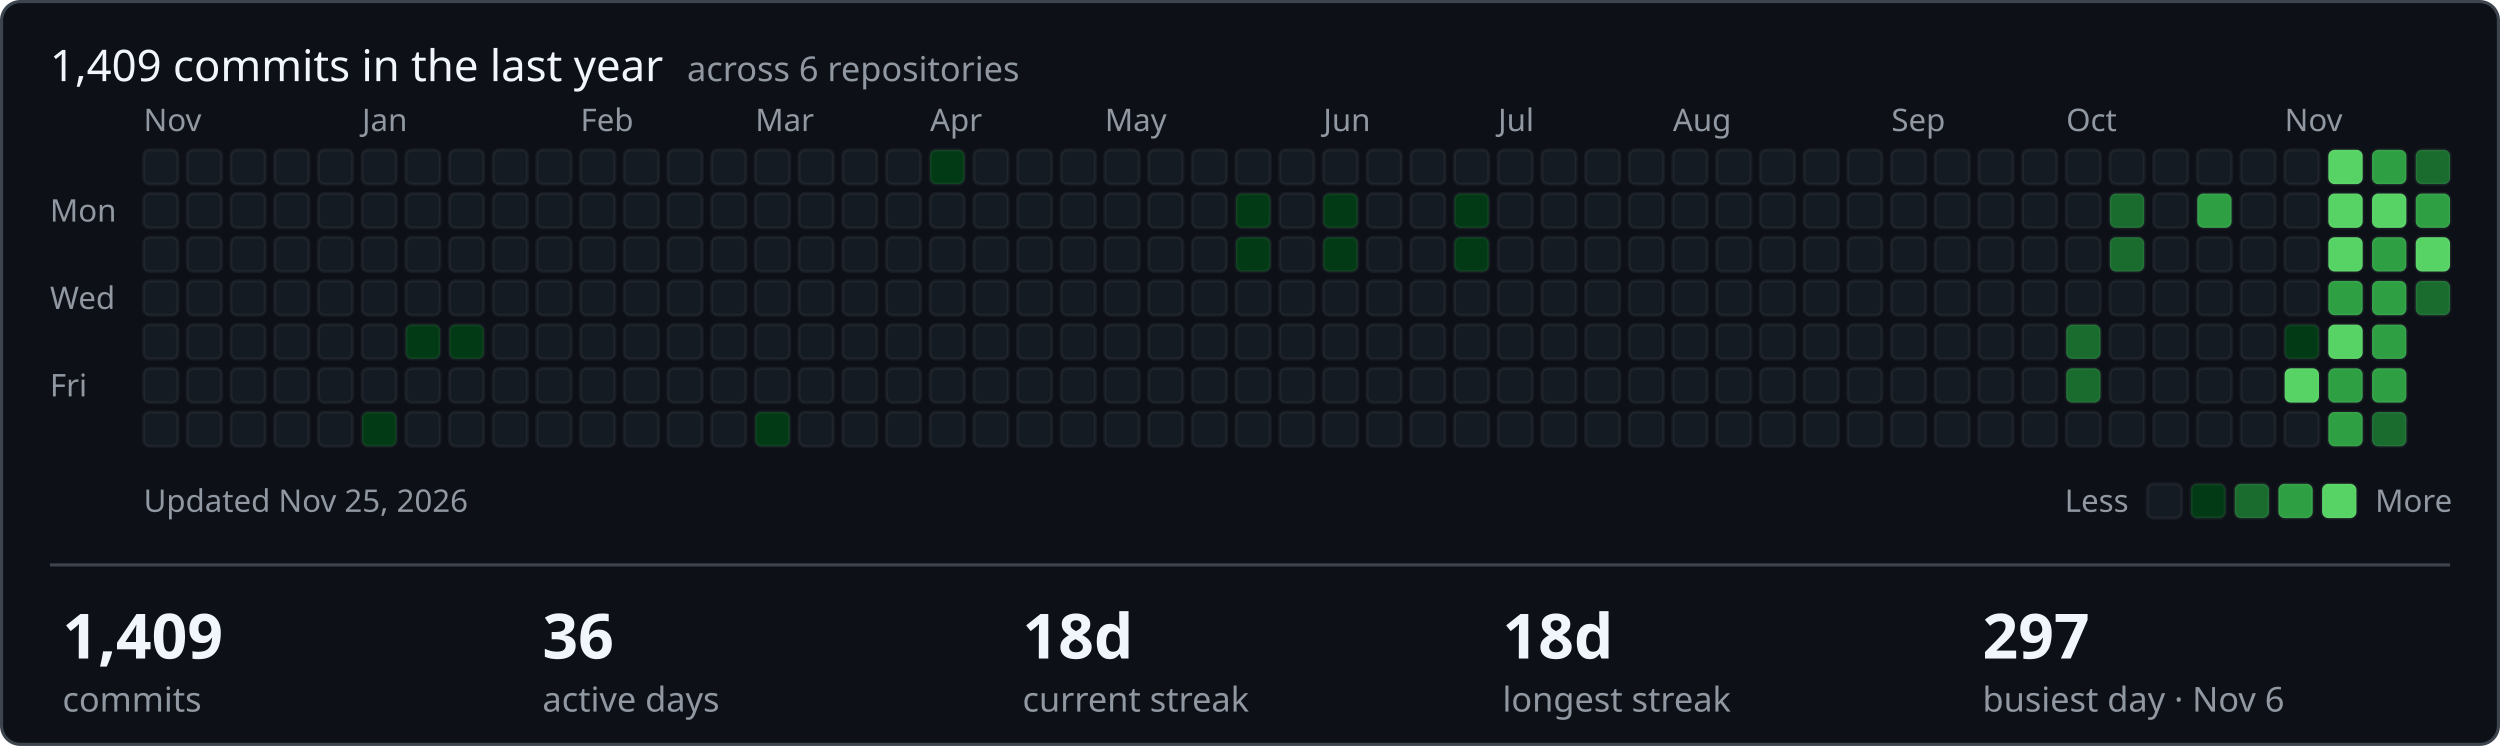
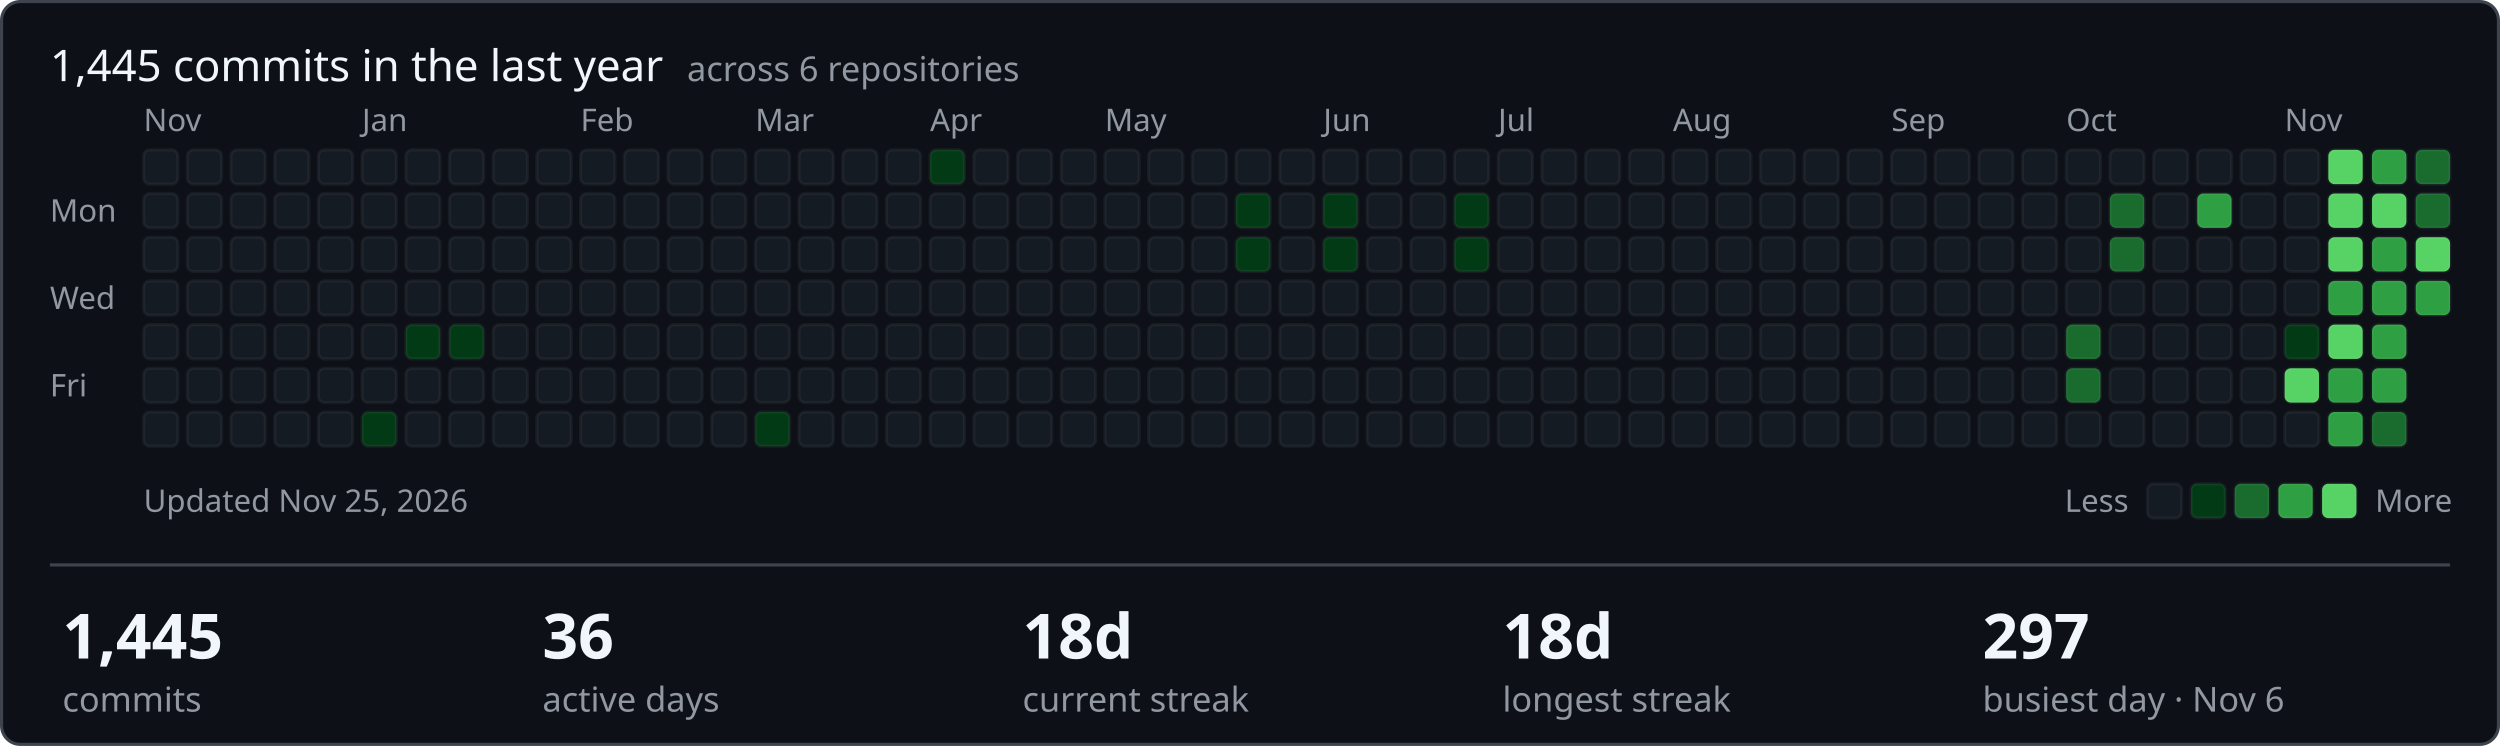
- <svg xmlns="http://www.w3.org/2000/svg" width="801" height="239" viewBox="0 0 801 239" role="img" aria-label="1409 commits in the last year across ShamyLab">
+ <svg xmlns="http://www.w3.org/2000/svg" width="801" height="239" viewBox="0 0 801 239" role="img" aria-label="1445 commits in the last year across ShamyLab">
  <style>text{font-family:-apple-system,BlinkMacSystemFont,'Segoe UI','Noto Sans',Helvetica,Arial,sans-serif;fill:#f0f6fc}.m{fill:#9198a1;font-size:10px}.h{font-size:14px;font-weight:400}.v{font-size:20px;font-weight:600}.l{fill:#9198a1;font-size:11px}</style>
  <rect x="0.5" y="0.5" width="800" height="238" rx="6" fill="#0d1117" stroke="#3d444d" />
-   <text class="h" x="16" y="26">1,409 commits in the last year <tspan class="l" dx="4">across 6 repositories</tspan>
+   <text class="h" x="16" y="26">1,445 commits in the last year <tspan class="l" dx="4">across 6 repositories</tspan>
  </text>
  <text class="m" x="16" y="71">Mon</text>
  <text class="m" x="16" y="99">Wed</text>
  <text class="m" x="16" y="127">Fri</text>
  <text class="m" x="46" y="42">Nov</text>
  <rect x="46" y="48" width="11" height="11" rx="2" fill="#151b23" stroke="rgba(255,255,255,0.05)" />
  <rect x="46" y="62" width="11" height="11" rx="2" fill="#151b23" stroke="rgba(255,255,255,0.05)" />
  <rect x="46" y="76" width="11" height="11" rx="2" fill="#151b23" stroke="rgba(255,255,255,0.05)" />
  <rect x="46" y="90" width="11" height="11" rx="2" fill="#151b23" stroke="rgba(255,255,255,0.05)" />
  <rect x="46" y="104" width="11" height="11" rx="2" fill="#151b23" stroke="rgba(255,255,255,0.05)" />
  <rect x="46" y="118" width="11" height="11" rx="2" fill="#151b23" stroke="rgba(255,255,255,0.05)" />
  <rect x="46" y="132" width="11" height="11" rx="2" fill="#151b23" stroke="rgba(255,255,255,0.05)" />
  <rect x="60" y="48" width="11" height="11" rx="2" fill="#151b23" stroke="rgba(255,255,255,0.05)" />
  <rect x="60" y="62" width="11" height="11" rx="2" fill="#151b23" stroke="rgba(255,255,255,0.05)" />
  <rect x="60" y="76" width="11" height="11" rx="2" fill="#151b23" stroke="rgba(255,255,255,0.05)" />
  <rect x="60" y="90" width="11" height="11" rx="2" fill="#151b23" stroke="rgba(255,255,255,0.05)" />
  <rect x="60" y="104" width="11" height="11" rx="2" fill="#151b23" stroke="rgba(255,255,255,0.05)" />
  <rect x="60" y="118" width="11" height="11" rx="2" fill="#151b23" stroke="rgba(255,255,255,0.05)" />
  <rect x="60" y="132" width="11" height="11" rx="2" fill="#151b23" stroke="rgba(255,255,255,0.05)" />
  <rect x="74" y="48" width="11" height="11" rx="2" fill="#151b23" stroke="rgba(255,255,255,0.05)" />
  <rect x="74" y="62" width="11" height="11" rx="2" fill="#151b23" stroke="rgba(255,255,255,0.05)" />
  <rect x="74" y="76" width="11" height="11" rx="2" fill="#151b23" stroke="rgba(255,255,255,0.05)" />
  <rect x="74" y="90" width="11" height="11" rx="2" fill="#151b23" stroke="rgba(255,255,255,0.05)" />
  <rect x="74" y="104" width="11" height="11" rx="2" fill="#151b23" stroke="rgba(255,255,255,0.05)" />
  <rect x="74" y="118" width="11" height="11" rx="2" fill="#151b23" stroke="rgba(255,255,255,0.05)" />
  <rect x="74" y="132" width="11" height="11" rx="2" fill="#151b23" stroke="rgba(255,255,255,0.05)" />
  <rect x="88" y="48" width="11" height="11" rx="2" fill="#151b23" stroke="rgba(255,255,255,0.05)" />
  <rect x="88" y="62" width="11" height="11" rx="2" fill="#151b23" stroke="rgba(255,255,255,0.05)" />
  <rect x="88" y="76" width="11" height="11" rx="2" fill="#151b23" stroke="rgba(255,255,255,0.05)" />
  <rect x="88" y="90" width="11" height="11" rx="2" fill="#151b23" stroke="rgba(255,255,255,0.05)" />
  <rect x="88" y="104" width="11" height="11" rx="2" fill="#151b23" stroke="rgba(255,255,255,0.05)" />
  <rect x="88" y="118" width="11" height="11" rx="2" fill="#151b23" stroke="rgba(255,255,255,0.05)" />
  <rect x="88" y="132" width="11" height="11" rx="2" fill="#151b23" stroke="rgba(255,255,255,0.05)" />
  <rect x="102" y="48" width="11" height="11" rx="2" fill="#151b23" stroke="rgba(255,255,255,0.05)" />
  <rect x="102" y="62" width="11" height="11" rx="2" fill="#151b23" stroke="rgba(255,255,255,0.05)" />
  <rect x="102" y="76" width="11" height="11" rx="2" fill="#151b23" stroke="rgba(255,255,255,0.05)" />
  <rect x="102" y="90" width="11" height="11" rx="2" fill="#151b23" stroke="rgba(255,255,255,0.05)" />
  <rect x="102" y="104" width="11" height="11" rx="2" fill="#151b23" stroke="rgba(255,255,255,0.05)" />
  <rect x="102" y="118" width="11" height="11" rx="2" fill="#151b23" stroke="rgba(255,255,255,0.05)" />
  <rect x="102" y="132" width="11" height="11" rx="2" fill="#151b23" stroke="rgba(255,255,255,0.05)" />
  <rect x="116" y="48" width="11" height="11" rx="2" fill="#151b23" stroke="rgba(255,255,255,0.05)" />
  <rect x="116" y="62" width="11" height="11" rx="2" fill="#151b23" stroke="rgba(255,255,255,0.05)" />
  <rect x="116" y="76" width="11" height="11" rx="2" fill="#151b23" stroke="rgba(255,255,255,0.05)" />
  <rect x="116" y="90" width="11" height="11" rx="2" fill="#151b23" stroke="rgba(255,255,255,0.05)" />
  <text class="m" x="116" y="42">Jan</text>
  <rect x="116" y="104" width="11" height="11" rx="2" fill="#151b23" stroke="rgba(255,255,255,0.05)" />
  <rect x="116" y="118" width="11" height="11" rx="2" fill="#151b23" stroke="rgba(255,255,255,0.05)" />
  <rect x="116" y="132" width="11" height="11" rx="2" fill="#033a16" stroke="rgba(255,255,255,0.05)" />
  <rect x="130" y="48" width="11" height="11" rx="2" fill="#151b23" stroke="rgba(255,255,255,0.05)" />
  <rect x="130" y="62" width="11" height="11" rx="2" fill="#151b23" stroke="rgba(255,255,255,0.05)" />
  <rect x="130" y="76" width="11" height="11" rx="2" fill="#151b23" stroke="rgba(255,255,255,0.05)" />
  <rect x="130" y="90" width="11" height="11" rx="2" fill="#151b23" stroke="rgba(255,255,255,0.05)" />
  <rect x="130" y="104" width="11" height="11" rx="2" fill="#033a16" stroke="rgba(255,255,255,0.05)" />
  <rect x="130" y="118" width="11" height="11" rx="2" fill="#151b23" stroke="rgba(255,255,255,0.05)" />
  <rect x="130" y="132" width="11" height="11" rx="2" fill="#151b23" stroke="rgba(255,255,255,0.05)" />
  <rect x="144" y="48" width="11" height="11" rx="2" fill="#151b23" stroke="rgba(255,255,255,0.05)" />
  <rect x="144" y="62" width="11" height="11" rx="2" fill="#151b23" stroke="rgba(255,255,255,0.05)" />
  <rect x="144" y="76" width="11" height="11" rx="2" fill="#151b23" stroke="rgba(255,255,255,0.05)" />
  <rect x="144" y="90" width="11" height="11" rx="2" fill="#151b23" stroke="rgba(255,255,255,0.05)" />
  <rect x="144" y="104" width="11" height="11" rx="2" fill="#033a16" stroke="rgba(255,255,255,0.05)" />
  <rect x="144" y="118" width="11" height="11" rx="2" fill="#151b23" stroke="rgba(255,255,255,0.05)" />
  <rect x="144" y="132" width="11" height="11" rx="2" fill="#151b23" stroke="rgba(255,255,255,0.05)" />
  <rect x="158" y="48" width="11" height="11" rx="2" fill="#151b23" stroke="rgba(255,255,255,0.05)" />
  <rect x="158" y="62" width="11" height="11" rx="2" fill="#151b23" stroke="rgba(255,255,255,0.05)" />
  <rect x="158" y="76" width="11" height="11" rx="2" fill="#151b23" stroke="rgba(255,255,255,0.05)" />
  <rect x="158" y="90" width="11" height="11" rx="2" fill="#151b23" stroke="rgba(255,255,255,0.05)" />
  <rect x="158" y="104" width="11" height="11" rx="2" fill="#151b23" stroke="rgba(255,255,255,0.05)" />
  <rect x="158" y="118" width="11" height="11" rx="2" fill="#151b23" stroke="rgba(255,255,255,0.05)" />
  <rect x="158" y="132" width="11" height="11" rx="2" fill="#151b23" stroke="rgba(255,255,255,0.05)" />
  <rect x="172" y="48" width="11" height="11" rx="2" fill="#151b23" stroke="rgba(255,255,255,0.05)" />
  <rect x="172" y="62" width="11" height="11" rx="2" fill="#151b23" stroke="rgba(255,255,255,0.05)" />
  <rect x="172" y="76" width="11" height="11" rx="2" fill="#151b23" stroke="rgba(255,255,255,0.05)" />
  <rect x="172" y="90" width="11" height="11" rx="2" fill="#151b23" stroke="rgba(255,255,255,0.05)" />
  <rect x="172" y="104" width="11" height="11" rx="2" fill="#151b23" stroke="rgba(255,255,255,0.05)" />
  <rect x="172" y="118" width="11" height="11" rx="2" fill="#151b23" stroke="rgba(255,255,255,0.05)" />
  <rect x="172" y="132" width="11" height="11" rx="2" fill="#151b23" stroke="rgba(255,255,255,0.05)" />
  <text class="m" x="186" y="42">Feb</text>
  <rect x="186" y="48" width="11" height="11" rx="2" fill="#151b23" stroke="rgba(255,255,255,0.05)" />
  <rect x="186" y="62" width="11" height="11" rx="2" fill="#151b23" stroke="rgba(255,255,255,0.05)" />
  <rect x="186" y="76" width="11" height="11" rx="2" fill="#151b23" stroke="rgba(255,255,255,0.05)" />
  <rect x="186" y="90" width="11" height="11" rx="2" fill="#151b23" stroke="rgba(255,255,255,0.05)" />
  <rect x="186" y="104" width="11" height="11" rx="2" fill="#151b23" stroke="rgba(255,255,255,0.05)" />
  <rect x="186" y="118" width="11" height="11" rx="2" fill="#151b23" stroke="rgba(255,255,255,0.05)" />
  <rect x="186" y="132" width="11" height="11" rx="2" fill="#151b23" stroke="rgba(255,255,255,0.05)" />
  <rect x="200" y="48" width="11" height="11" rx="2" fill="#151b23" stroke="rgba(255,255,255,0.05)" />
  <rect x="200" y="62" width="11" height="11" rx="2" fill="#151b23" stroke="rgba(255,255,255,0.05)" />
  <rect x="200" y="76" width="11" height="11" rx="2" fill="#151b23" stroke="rgba(255,255,255,0.05)" />
  <rect x="200" y="90" width="11" height="11" rx="2" fill="#151b23" stroke="rgba(255,255,255,0.05)" />
  <rect x="200" y="104" width="11" height="11" rx="2" fill="#151b23" stroke="rgba(255,255,255,0.05)" />
  <rect x="200" y="118" width="11" height="11" rx="2" fill="#151b23" stroke="rgba(255,255,255,0.05)" />
  <rect x="200" y="132" width="11" height="11" rx="2" fill="#151b23" stroke="rgba(255,255,255,0.05)" />
  <rect x="214" y="48" width="11" height="11" rx="2" fill="#151b23" stroke="rgba(255,255,255,0.05)" />
  <rect x="214" y="62" width="11" height="11" rx="2" fill="#151b23" stroke="rgba(255,255,255,0.05)" />
  <rect x="214" y="76" width="11" height="11" rx="2" fill="#151b23" stroke="rgba(255,255,255,0.05)" />
  <rect x="214" y="90" width="11" height="11" rx="2" fill="#151b23" stroke="rgba(255,255,255,0.05)" />
  <rect x="214" y="104" width="11" height="11" rx="2" fill="#151b23" stroke="rgba(255,255,255,0.05)" />
  <rect x="214" y="118" width="11" height="11" rx="2" fill="#151b23" stroke="rgba(255,255,255,0.05)" />
  <rect x="214" y="132" width="11" height="11" rx="2" fill="#151b23" stroke="rgba(255,255,255,0.05)" />
  <rect x="228" y="48" width="11" height="11" rx="2" fill="#151b23" stroke="rgba(255,255,255,0.05)" />
  <rect x="228" y="62" width="11" height="11" rx="2" fill="#151b23" stroke="rgba(255,255,255,0.05)" />
  <rect x="228" y="76" width="11" height="11" rx="2" fill="#151b23" stroke="rgba(255,255,255,0.05)" />
  <rect x="228" y="90" width="11" height="11" rx="2" fill="#151b23" stroke="rgba(255,255,255,0.05)" />
  <rect x="228" y="104" width="11" height="11" rx="2" fill="#151b23" stroke="rgba(255,255,255,0.05)" />
  <rect x="228" y="118" width="11" height="11" rx="2" fill="#151b23" stroke="rgba(255,255,255,0.05)" />
  <rect x="228" y="132" width="11" height="11" rx="2" fill="#151b23" stroke="rgba(255,255,255,0.05)" />
  <text class="m" x="242" y="42">Mar</text>
  <rect x="242" y="48" width="11" height="11" rx="2" fill="#151b23" stroke="rgba(255,255,255,0.05)" />
  <rect x="242" y="62" width="11" height="11" rx="2" fill="#151b23" stroke="rgba(255,255,255,0.05)" />
  <rect x="242" y="76" width="11" height="11" rx="2" fill="#151b23" stroke="rgba(255,255,255,0.05)" />
  <rect x="242" y="90" width="11" height="11" rx="2" fill="#151b23" stroke="rgba(255,255,255,0.05)" />
  <rect x="242" y="104" width="11" height="11" rx="2" fill="#151b23" stroke="rgba(255,255,255,0.05)" />
  <rect x="242" y="118" width="11" height="11" rx="2" fill="#151b23" stroke="rgba(255,255,255,0.05)" />
  <rect x="242" y="132" width="11" height="11" rx="2" fill="#033a16" stroke="rgba(255,255,255,0.05)" />
  <rect x="256" y="48" width="11" height="11" rx="2" fill="#151b23" stroke="rgba(255,255,255,0.05)" />
  <rect x="256" y="62" width="11" height="11" rx="2" fill="#151b23" stroke="rgba(255,255,255,0.05)" />
  <rect x="256" y="76" width="11" height="11" rx="2" fill="#151b23" stroke="rgba(255,255,255,0.05)" />
  <rect x="256" y="90" width="11" height="11" rx="2" fill="#151b23" stroke="rgba(255,255,255,0.05)" />
  <rect x="256" y="104" width="11" height="11" rx="2" fill="#151b23" stroke="rgba(255,255,255,0.05)" />
  <rect x="256" y="118" width="11" height="11" rx="2" fill="#151b23" stroke="rgba(255,255,255,0.05)" />
  <rect x="256" y="132" width="11" height="11" rx="2" fill="#151b23" stroke="rgba(255,255,255,0.05)" />
  <rect x="270" y="48" width="11" height="11" rx="2" fill="#151b23" stroke="rgba(255,255,255,0.05)" />
  <rect x="270" y="62" width="11" height="11" rx="2" fill="#151b23" stroke="rgba(255,255,255,0.05)" />
  <rect x="270" y="76" width="11" height="11" rx="2" fill="#151b23" stroke="rgba(255,255,255,0.05)" />
  <rect x="270" y="90" width="11" height="11" rx="2" fill="#151b23" stroke="rgba(255,255,255,0.05)" />
  <rect x="270" y="104" width="11" height="11" rx="2" fill="#151b23" stroke="rgba(255,255,255,0.05)" />
  <rect x="270" y="118" width="11" height="11" rx="2" fill="#151b23" stroke="rgba(255,255,255,0.05)" />
  <rect x="270" y="132" width="11" height="11" rx="2" fill="#151b23" stroke="rgba(255,255,255,0.05)" />
  <rect x="284" y="48" width="11" height="11" rx="2" fill="#151b23" stroke="rgba(255,255,255,0.05)" />
  <rect x="284" y="62" width="11" height="11" rx="2" fill="#151b23" stroke="rgba(255,255,255,0.05)" />
  <rect x="284" y="76" width="11" height="11" rx="2" fill="#151b23" stroke="rgba(255,255,255,0.05)" />
  <rect x="284" y="90" width="11" height="11" rx="2" fill="#151b23" stroke="rgba(255,255,255,0.05)" />
  <rect x="284" y="104" width="11" height="11" rx="2" fill="#151b23" stroke="rgba(255,255,255,0.05)" />
  <rect x="284" y="118" width="11" height="11" rx="2" fill="#151b23" stroke="rgba(255,255,255,0.05)" />
  <rect x="284" y="132" width="11" height="11" rx="2" fill="#151b23" stroke="rgba(255,255,255,0.05)" />
  <rect x="298" y="48" width="11" height="11" rx="2" fill="#033a16" stroke="rgba(255,255,255,0.05)" />
  <rect x="298" y="62" width="11" height="11" rx="2" fill="#151b23" stroke="rgba(255,255,255,0.05)" />
  <rect x="298" y="76" width="11" height="11" rx="2" fill="#151b23" stroke="rgba(255,255,255,0.05)" />
  <text class="m" x="298" y="42">Apr</text>
  <rect x="298" y="90" width="11" height="11" rx="2" fill="#151b23" stroke="rgba(255,255,255,0.05)" />
  <rect x="298" y="104" width="11" height="11" rx="2" fill="#151b23" stroke="rgba(255,255,255,0.05)" />
  <rect x="298" y="118" width="11" height="11" rx="2" fill="#151b23" stroke="rgba(255,255,255,0.05)" />
  <rect x="298" y="132" width="11" height="11" rx="2" fill="#151b23" stroke="rgba(255,255,255,0.05)" />
  <rect x="312" y="48" width="11" height="11" rx="2" fill="#151b23" stroke="rgba(255,255,255,0.05)" />
  <rect x="312" y="62" width="11" height="11" rx="2" fill="#151b23" stroke="rgba(255,255,255,0.05)" />
  <rect x="312" y="76" width="11" height="11" rx="2" fill="#151b23" stroke="rgba(255,255,255,0.05)" />
  <rect x="312" y="90" width="11" height="11" rx="2" fill="#151b23" stroke="rgba(255,255,255,0.05)" />
  <rect x="312" y="104" width="11" height="11" rx="2" fill="#151b23" stroke="rgba(255,255,255,0.05)" />
  <rect x="312" y="118" width="11" height="11" rx="2" fill="#151b23" stroke="rgba(255,255,255,0.05)" />
  <rect x="312" y="132" width="11" height="11" rx="2" fill="#151b23" stroke="rgba(255,255,255,0.05)" />
  <rect x="326" y="48" width="11" height="11" rx="2" fill="#151b23" stroke="rgba(255,255,255,0.05)" />
  <rect x="326" y="62" width="11" height="11" rx="2" fill="#151b23" stroke="rgba(255,255,255,0.05)" />
  <rect x="326" y="76" width="11" height="11" rx="2" fill="#151b23" stroke="rgba(255,255,255,0.05)" />
  <rect x="326" y="90" width="11" height="11" rx="2" fill="#151b23" stroke="rgba(255,255,255,0.05)" />
  <rect x="326" y="104" width="11" height="11" rx="2" fill="#151b23" stroke="rgba(255,255,255,0.05)" />
  <rect x="326" y="118" width="11" height="11" rx="2" fill="#151b23" stroke="rgba(255,255,255,0.05)" />
  <rect x="326" y="132" width="11" height="11" rx="2" fill="#151b23" stroke="rgba(255,255,255,0.05)" />
  <rect x="340" y="48" width="11" height="11" rx="2" fill="#151b23" stroke="rgba(255,255,255,0.05)" />
  <rect x="340" y="62" width="11" height="11" rx="2" fill="#151b23" stroke="rgba(255,255,255,0.05)" />
  <rect x="340" y="76" width="11" height="11" rx="2" fill="#151b23" stroke="rgba(255,255,255,0.05)" />
  <rect x="340" y="90" width="11" height="11" rx="2" fill="#151b23" stroke="rgba(255,255,255,0.05)" />
  <rect x="340" y="104" width="11" height="11" rx="2" fill="#151b23" stroke="rgba(255,255,255,0.05)" />
  <rect x="340" y="118" width="11" height="11" rx="2" fill="#151b23" stroke="rgba(255,255,255,0.05)" />
  <rect x="340" y="132" width="11" height="11" rx="2" fill="#151b23" stroke="rgba(255,255,255,0.05)" />
  <rect x="354" y="48" width="11" height="11" rx="2" fill="#151b23" stroke="rgba(255,255,255,0.05)" />
  <rect x="354" y="62" width="11" height="11" rx="2" fill="#151b23" stroke="rgba(255,255,255,0.05)" />
  <rect x="354" y="76" width="11" height="11" rx="2" fill="#151b23" stroke="rgba(255,255,255,0.05)" />
  <rect x="354" y="90" width="11" height="11" rx="2" fill="#151b23" stroke="rgba(255,255,255,0.05)" />
  <rect x="354" y="104" width="11" height="11" rx="2" fill="#151b23" stroke="rgba(255,255,255,0.05)" />
  <text class="m" x="354" y="42">May</text>
  <rect x="354" y="118" width="11" height="11" rx="2" fill="#151b23" stroke="rgba(255,255,255,0.05)" />
  <rect x="354" y="132" width="11" height="11" rx="2" fill="#151b23" stroke="rgba(255,255,255,0.05)" />
  <rect x="368" y="48" width="11" height="11" rx="2" fill="#151b23" stroke="rgba(255,255,255,0.05)" />
  <rect x="368" y="62" width="11" height="11" rx="2" fill="#151b23" stroke="rgba(255,255,255,0.05)" />
  <rect x="368" y="76" width="11" height="11" rx="2" fill="#151b23" stroke="rgba(255,255,255,0.05)" />
  <rect x="368" y="90" width="11" height="11" rx="2" fill="#151b23" stroke="rgba(255,255,255,0.05)" />
  <rect x="368" y="104" width="11" height="11" rx="2" fill="#151b23" stroke="rgba(255,255,255,0.05)" />
  <rect x="368" y="118" width="11" height="11" rx="2" fill="#151b23" stroke="rgba(255,255,255,0.05)" />
  <rect x="368" y="132" width="11" height="11" rx="2" fill="#151b23" stroke="rgba(255,255,255,0.05)" />
  <rect x="382" y="48" width="11" height="11" rx="2" fill="#151b23" stroke="rgba(255,255,255,0.05)" />
  <rect x="382" y="62" width="11" height="11" rx="2" fill="#151b23" stroke="rgba(255,255,255,0.05)" />
  <rect x="382" y="76" width="11" height="11" rx="2" fill="#151b23" stroke="rgba(255,255,255,0.05)" />
  <rect x="382" y="90" width="11" height="11" rx="2" fill="#151b23" stroke="rgba(255,255,255,0.05)" />
  <rect x="382" y="104" width="11" height="11" rx="2" fill="#151b23" stroke="rgba(255,255,255,0.05)" />
  <rect x="382" y="118" width="11" height="11" rx="2" fill="#151b23" stroke="rgba(255,255,255,0.05)" />
  <rect x="382" y="132" width="11" height="11" rx="2" fill="#151b23" stroke="rgba(255,255,255,0.05)" />
  <rect x="396" y="48" width="11" height="11" rx="2" fill="#151b23" stroke="rgba(255,255,255,0.05)" />
  <rect x="396" y="62" width="11" height="11" rx="2" fill="#033a16" stroke="rgba(255,255,255,0.05)" />
  <rect x="396" y="76" width="11" height="11" rx="2" fill="#033a16" stroke="rgba(255,255,255,0.05)" />
  <rect x="396" y="90" width="11" height="11" rx="2" fill="#151b23" stroke="rgba(255,255,255,0.05)" />
  <rect x="396" y="104" width="11" height="11" rx="2" fill="#151b23" stroke="rgba(255,255,255,0.05)" />
  <rect x="396" y="118" width="11" height="11" rx="2" fill="#151b23" stroke="rgba(255,255,255,0.05)" />
  <rect x="396" y="132" width="11" height="11" rx="2" fill="#151b23" stroke="rgba(255,255,255,0.05)" />
  <rect x="410" y="48" width="11" height="11" rx="2" fill="#151b23" stroke="rgba(255,255,255,0.05)" />
  <rect x="410" y="62" width="11" height="11" rx="2" fill="#151b23" stroke="rgba(255,255,255,0.05)" />
  <rect x="410" y="76" width="11" height="11" rx="2" fill="#151b23" stroke="rgba(255,255,255,0.05)" />
  <rect x="410" y="90" width="11" height="11" rx="2" fill="#151b23" stroke="rgba(255,255,255,0.05)" />
  <rect x="410" y="104" width="11" height="11" rx="2" fill="#151b23" stroke="rgba(255,255,255,0.05)" />
  <rect x="410" y="118" width="11" height="11" rx="2" fill="#151b23" stroke="rgba(255,255,255,0.05)" />
  <rect x="410" y="132" width="11" height="11" rx="2" fill="#151b23" stroke="rgba(255,255,255,0.05)" />
  <rect x="424" y="48" width="11" height="11" rx="2" fill="#151b23" stroke="rgba(255,255,255,0.05)" />
  <text class="m" x="424" y="42">Jun</text>
  <rect x="424" y="62" width="11" height="11" rx="2" fill="#033a16" stroke="rgba(255,255,255,0.05)" />
  <rect x="424" y="76" width="11" height="11" rx="2" fill="#033a16" stroke="rgba(255,255,255,0.05)" />
  <rect x="424" y="90" width="11" height="11" rx="2" fill="#151b23" stroke="rgba(255,255,255,0.05)" />
  <rect x="424" y="104" width="11" height="11" rx="2" fill="#151b23" stroke="rgba(255,255,255,0.05)" />
  <rect x="424" y="118" width="11" height="11" rx="2" fill="#151b23" stroke="rgba(255,255,255,0.05)" />
  <rect x="424" y="132" width="11" height="11" rx="2" fill="#151b23" stroke="rgba(255,255,255,0.05)" />
  <rect x="438" y="48" width="11" height="11" rx="2" fill="#151b23" stroke="rgba(255,255,255,0.05)" />
  <rect x="438" y="62" width="11" height="11" rx="2" fill="#151b23" stroke="rgba(255,255,255,0.05)" />
  <rect x="438" y="76" width="11" height="11" rx="2" fill="#151b23" stroke="rgba(255,255,255,0.05)" />
  <rect x="438" y="90" width="11" height="11" rx="2" fill="#151b23" stroke="rgba(255,255,255,0.05)" />
  <rect x="438" y="104" width="11" height="11" rx="2" fill="#151b23" stroke="rgba(255,255,255,0.05)" />
  <rect x="438" y="118" width="11" height="11" rx="2" fill="#151b23" stroke="rgba(255,255,255,0.05)" />
  <rect x="438" y="132" width="11" height="11" rx="2" fill="#151b23" stroke="rgba(255,255,255,0.05)" />
  <rect x="452" y="48" width="11" height="11" rx="2" fill="#151b23" stroke="rgba(255,255,255,0.05)" />
  <rect x="452" y="62" width="11" height="11" rx="2" fill="#151b23" stroke="rgba(255,255,255,0.05)" />
  <rect x="452" y="76" width="11" height="11" rx="2" fill="#151b23" stroke="rgba(255,255,255,0.05)" />
  <rect x="452" y="90" width="11" height="11" rx="2" fill="#151b23" stroke="rgba(255,255,255,0.05)" />
  <rect x="452" y="104" width="11" height="11" rx="2" fill="#151b23" stroke="rgba(255,255,255,0.05)" />
  <rect x="452" y="118" width="11" height="11" rx="2" fill="#151b23" stroke="rgba(255,255,255,0.05)" />
  <rect x="452" y="132" width="11" height="11" rx="2" fill="#151b23" stroke="rgba(255,255,255,0.05)" />
  <rect x="466" y="48" width="11" height="11" rx="2" fill="#151b23" stroke="rgba(255,255,255,0.05)" />
  <rect x="466" y="62" width="11" height="11" rx="2" fill="#033a16" stroke="rgba(255,255,255,0.05)" />
  <rect x="466" y="76" width="11" height="11" rx="2" fill="#033a16" stroke="rgba(255,255,255,0.05)" />
  <rect x="466" y="90" width="11" height="11" rx="2" fill="#151b23" stroke="rgba(255,255,255,0.05)" />
  <rect x="466" y="104" width="11" height="11" rx="2" fill="#151b23" stroke="rgba(255,255,255,0.05)" />
  <rect x="466" y="118" width="11" height="11" rx="2" fill="#151b23" stroke="rgba(255,255,255,0.05)" />
  <rect x="466" y="132" width="11" height="11" rx="2" fill="#151b23" stroke="rgba(255,255,255,0.05)" />
  <rect x="480" y="48" width="11" height="11" rx="2" fill="#151b23" stroke="rgba(255,255,255,0.05)" />
  <rect x="480" y="62" width="11" height="11" rx="2" fill="#151b23" stroke="rgba(255,255,255,0.05)" />
  <rect x="480" y="76" width="11" height="11" rx="2" fill="#151b23" stroke="rgba(255,255,255,0.05)" />
  <text class="m" x="480" y="42">Jul</text>
  <rect x="480" y="90" width="11" height="11" rx="2" fill="#151b23" stroke="rgba(255,255,255,0.05)" />
  <rect x="480" y="104" width="11" height="11" rx="2" fill="#151b23" stroke="rgba(255,255,255,0.05)" />
  <rect x="480" y="118" width="11" height="11" rx="2" fill="#151b23" stroke="rgba(255,255,255,0.05)" />
  <rect x="480" y="132" width="11" height="11" rx="2" fill="#151b23" stroke="rgba(255,255,255,0.05)" />
  <rect x="494" y="48" width="11" height="11" rx="2" fill="#151b23" stroke="rgba(255,255,255,0.05)" />
  <rect x="494" y="62" width="11" height="11" rx="2" fill="#151b23" stroke="rgba(255,255,255,0.05)" />
  <rect x="494" y="76" width="11" height="11" rx="2" fill="#151b23" stroke="rgba(255,255,255,0.05)" />
  <rect x="494" y="90" width="11" height="11" rx="2" fill="#151b23" stroke="rgba(255,255,255,0.05)" />
  <rect x="494" y="104" width="11" height="11" rx="2" fill="#151b23" stroke="rgba(255,255,255,0.05)" />
  <rect x="494" y="118" width="11" height="11" rx="2" fill="#151b23" stroke="rgba(255,255,255,0.05)" />
  <rect x="494" y="132" width="11" height="11" rx="2" fill="#151b23" stroke="rgba(255,255,255,0.05)" />
  <rect x="508" y="48" width="11" height="11" rx="2" fill="#151b23" stroke="rgba(255,255,255,0.05)" />
  <rect x="508" y="62" width="11" height="11" rx="2" fill="#151b23" stroke="rgba(255,255,255,0.05)" />
  <rect x="508" y="76" width="11" height="11" rx="2" fill="#151b23" stroke="rgba(255,255,255,0.05)" />
  <rect x="508" y="90" width="11" height="11" rx="2" fill="#151b23" stroke="rgba(255,255,255,0.05)" />
  <rect x="508" y="104" width="11" height="11" rx="2" fill="#151b23" stroke="rgba(255,255,255,0.05)" />
  <rect x="508" y="118" width="11" height="11" rx="2" fill="#151b23" stroke="rgba(255,255,255,0.05)" />
  <rect x="508" y="132" width="11" height="11" rx="2" fill="#151b23" stroke="rgba(255,255,255,0.05)" />
  <rect x="522" y="48" width="11" height="11" rx="2" fill="#151b23" stroke="rgba(255,255,255,0.05)" />
  <rect x="522" y="62" width="11" height="11" rx="2" fill="#151b23" stroke="rgba(255,255,255,0.05)" />
  <rect x="522" y="76" width="11" height="11" rx="2" fill="#151b23" stroke="rgba(255,255,255,0.05)" />
  <rect x="522" y="90" width="11" height="11" rx="2" fill="#151b23" stroke="rgba(255,255,255,0.05)" />
  <rect x="522" y="104" width="11" height="11" rx="2" fill="#151b23" stroke="rgba(255,255,255,0.05)" />
  <rect x="522" y="118" width="11" height="11" rx="2" fill="#151b23" stroke="rgba(255,255,255,0.05)" />
  <rect x="522" y="132" width="11" height="11" rx="2" fill="#151b23" stroke="rgba(255,255,255,0.05)" />
  <rect x="536" y="48" width="11" height="11" rx="2" fill="#151b23" stroke="rgba(255,255,255,0.05)" />
  <rect x="536" y="62" width="11" height="11" rx="2" fill="#151b23" stroke="rgba(255,255,255,0.05)" />
  <rect x="536" y="76" width="11" height="11" rx="2" fill="#151b23" stroke="rgba(255,255,255,0.05)" />
  <rect x="536" y="90" width="11" height="11" rx="2" fill="#151b23" stroke="rgba(255,255,255,0.05)" />
  <rect x="536" y="104" width="11" height="11" rx="2" fill="#151b23" stroke="rgba(255,255,255,0.05)" />
  <rect x="536" y="118" width="11" height="11" rx="2" fill="#151b23" stroke="rgba(255,255,255,0.05)" />
  <text class="m" x="536" y="42">Aug</text>
  <rect x="536" y="132" width="11" height="11" rx="2" fill="#151b23" stroke="rgba(255,255,255,0.05)" />
  <rect x="550" y="48" width="11" height="11" rx="2" fill="#151b23" stroke="rgba(255,255,255,0.05)" />
  <rect x="550" y="62" width="11" height="11" rx="2" fill="#151b23" stroke="rgba(255,255,255,0.05)" />
  <rect x="550" y="76" width="11" height="11" rx="2" fill="#151b23" stroke="rgba(255,255,255,0.05)" />
  <rect x="550" y="90" width="11" height="11" rx="2" fill="#151b23" stroke="rgba(255,255,255,0.05)" />
  <rect x="550" y="104" width="11" height="11" rx="2" fill="#151b23" stroke="rgba(255,255,255,0.05)" />
  <rect x="550" y="118" width="11" height="11" rx="2" fill="#151b23" stroke="rgba(255,255,255,0.05)" />
  <rect x="550" y="132" width="11" height="11" rx="2" fill="#151b23" stroke="rgba(255,255,255,0.05)" />
  <rect x="564" y="48" width="11" height="11" rx="2" fill="#151b23" stroke="rgba(255,255,255,0.05)" />
  <rect x="564" y="62" width="11" height="11" rx="2" fill="#151b23" stroke="rgba(255,255,255,0.05)" />
  <rect x="564" y="76" width="11" height="11" rx="2" fill="#151b23" stroke="rgba(255,255,255,0.05)" />
  <rect x="564" y="90" width="11" height="11" rx="2" fill="#151b23" stroke="rgba(255,255,255,0.05)" />
  <rect x="564" y="104" width="11" height="11" rx="2" fill="#151b23" stroke="rgba(255,255,255,0.05)" />
  <rect x="564" y="118" width="11" height="11" rx="2" fill="#151b23" stroke="rgba(255,255,255,0.05)" />
  <rect x="564" y="132" width="11" height="11" rx="2" fill="#151b23" stroke="rgba(255,255,255,0.05)" />
  <rect x="578" y="48" width="11" height="11" rx="2" fill="#151b23" stroke="rgba(255,255,255,0.05)" />
  <rect x="578" y="62" width="11" height="11" rx="2" fill="#151b23" stroke="rgba(255,255,255,0.05)" />
  <rect x="578" y="76" width="11" height="11" rx="2" fill="#151b23" stroke="rgba(255,255,255,0.05)" />
  <rect x="578" y="90" width="11" height="11" rx="2" fill="#151b23" stroke="rgba(255,255,255,0.05)" />
  <rect x="578" y="104" width="11" height="11" rx="2" fill="#151b23" stroke="rgba(255,255,255,0.05)" />
  <rect x="578" y="118" width="11" height="11" rx="2" fill="#151b23" stroke="rgba(255,255,255,0.05)" />
  <rect x="578" y="132" width="11" height="11" rx="2" fill="#151b23" stroke="rgba(255,255,255,0.05)" />
  <rect x="592" y="48" width="11" height="11" rx="2" fill="#151b23" stroke="rgba(255,255,255,0.05)" />
  <rect x="592" y="62" width="11" height="11" rx="2" fill="#151b23" stroke="rgba(255,255,255,0.05)" />
  <rect x="592" y="76" width="11" height="11" rx="2" fill="#151b23" stroke="rgba(255,255,255,0.05)" />
  <rect x="592" y="90" width="11" height="11" rx="2" fill="#151b23" stroke="rgba(255,255,255,0.05)" />
  <rect x="592" y="104" width="11" height="11" rx="2" fill="#151b23" stroke="rgba(255,255,255,0.05)" />
  <rect x="592" y="118" width="11" height="11" rx="2" fill="#151b23" stroke="rgba(255,255,255,0.05)" />
  <rect x="592" y="132" width="11" height="11" rx="2" fill="#151b23" stroke="rgba(255,255,255,0.05)" />
  <rect x="606" y="48" width="11" height="11" rx="2" fill="#151b23" stroke="rgba(255,255,255,0.05)" />
  <rect x="606" y="62" width="11" height="11" rx="2" fill="#151b23" stroke="rgba(255,255,255,0.05)" />
  <text class="m" x="606" y="42">Sep</text>
  <rect x="606" y="76" width="11" height="11" rx="2" fill="#151b23" stroke="rgba(255,255,255,0.05)" />
  <rect x="606" y="90" width="11" height="11" rx="2" fill="#151b23" stroke="rgba(255,255,255,0.05)" />
  <rect x="606" y="104" width="11" height="11" rx="2" fill="#151b23" stroke="rgba(255,255,255,0.05)" />
  <rect x="606" y="118" width="11" height="11" rx="2" fill="#151b23" stroke="rgba(255,255,255,0.05)" />
  <rect x="606" y="132" width="11" height="11" rx="2" fill="#151b23" stroke="rgba(255,255,255,0.05)" />
  <rect x="620" y="48" width="11" height="11" rx="2" fill="#151b23" stroke="rgba(255,255,255,0.05)" />
  <rect x="620" y="62" width="11" height="11" rx="2" fill="#151b23" stroke="rgba(255,255,255,0.05)" />
  <rect x="620" y="76" width="11" height="11" rx="2" fill="#151b23" stroke="rgba(255,255,255,0.05)" />
  <rect x="620" y="90" width="11" height="11" rx="2" fill="#151b23" stroke="rgba(255,255,255,0.05)" />
  <rect x="620" y="104" width="11" height="11" rx="2" fill="#151b23" stroke="rgba(255,255,255,0.05)" />
  <rect x="620" y="118" width="11" height="11" rx="2" fill="#151b23" stroke="rgba(255,255,255,0.05)" />
  <rect x="620" y="132" width="11" height="11" rx="2" fill="#151b23" stroke="rgba(255,255,255,0.05)" />
  <rect x="634" y="48" width="11" height="11" rx="2" fill="#151b23" stroke="rgba(255,255,255,0.05)" />
  <rect x="634" y="62" width="11" height="11" rx="2" fill="#151b23" stroke="rgba(255,255,255,0.05)" />
  <rect x="634" y="76" width="11" height="11" rx="2" fill="#151b23" stroke="rgba(255,255,255,0.05)" />
  <rect x="634" y="90" width="11" height="11" rx="2" fill="#151b23" stroke="rgba(255,255,255,0.05)" />
  <rect x="634" y="104" width="11" height="11" rx="2" fill="#151b23" stroke="rgba(255,255,255,0.05)" />
  <rect x="634" y="118" width="11" height="11" rx="2" fill="#151b23" stroke="rgba(255,255,255,0.05)" />
  <rect x="634" y="132" width="11" height="11" rx="2" fill="#151b23" stroke="rgba(255,255,255,0.05)" />
  <rect x="648" y="48" width="11" height="11" rx="2" fill="#151b23" stroke="rgba(255,255,255,0.05)" />
  <rect x="648" y="62" width="11" height="11" rx="2" fill="#151b23" stroke="rgba(255,255,255,0.05)" />
  <rect x="648" y="76" width="11" height="11" rx="2" fill="#151b23" stroke="rgba(255,255,255,0.05)" />
  <rect x="648" y="90" width="11" height="11" rx="2" fill="#151b23" stroke="rgba(255,255,255,0.05)" />
  <rect x="648" y="104" width="11" height="11" rx="2" fill="#151b23" stroke="rgba(255,255,255,0.05)" />
  <rect x="648" y="118" width="11" height="11" rx="2" fill="#151b23" stroke="rgba(255,255,255,0.05)" />
  <rect x="648" y="132" width="11" height="11" rx="2" fill="#151b23" stroke="rgba(255,255,255,0.05)" />
  <rect x="662" y="48" width="11" height="11" rx="2" fill="#151b23" stroke="rgba(255,255,255,0.05)" />
  <rect x="662" y="62" width="11" height="11" rx="2" fill="#151b23" stroke="rgba(255,255,255,0.05)" />
  <rect x="662" y="76" width="11" height="11" rx="2" fill="#151b23" stroke="rgba(255,255,255,0.05)" />
  <rect x="662" y="90" width="11" height="11" rx="2" fill="#151b23" stroke="rgba(255,255,255,0.05)" />
  <text class="m" x="662" y="42">Oct</text>
  <rect x="662" y="104" width="11" height="11" rx="2" fill="#196c2e" stroke="rgba(255,255,255,0.05)" />
  <rect x="662" y="118" width="11" height="11" rx="2" fill="#196c2e" stroke="rgba(255,255,255,0.05)" />
  <rect x="662" y="132" width="11" height="11" rx="2" fill="#151b23" stroke="rgba(255,255,255,0.05)" />
  <rect x="676" y="48" width="11" height="11" rx="2" fill="#151b23" stroke="rgba(255,255,255,0.05)" />
  <rect x="676" y="62" width="11" height="11" rx="2" fill="#196c2e" stroke="rgba(255,255,255,0.05)" />
  <rect x="676" y="76" width="11" height="11" rx="2" fill="#196c2e" stroke="rgba(255,255,255,0.05)" />
  <rect x="676" y="90" width="11" height="11" rx="2" fill="#151b23" stroke="rgba(255,255,255,0.05)" />
  <rect x="676" y="104" width="11" height="11" rx="2" fill="#151b23" stroke="rgba(255,255,255,0.05)" />
  <rect x="676" y="118" width="11" height="11" rx="2" fill="#151b23" stroke="rgba(255,255,255,0.05)" />
  <rect x="676" y="132" width="11" height="11" rx="2" fill="#151b23" stroke="rgba(255,255,255,0.05)" />
  <rect x="690" y="48" width="11" height="11" rx="2" fill="#151b23" stroke="rgba(255,255,255,0.05)" />
  <rect x="690" y="62" width="11" height="11" rx="2" fill="#151b23" stroke="rgba(255,255,255,0.05)" />
  <rect x="690" y="76" width="11" height="11" rx="2" fill="#151b23" stroke="rgba(255,255,255,0.05)" />
  <rect x="690" y="90" width="11" height="11" rx="2" fill="#151b23" stroke="rgba(255,255,255,0.05)" />
  <rect x="690" y="104" width="11" height="11" rx="2" fill="#151b23" stroke="rgba(255,255,255,0.05)" />
  <rect x="690" y="118" width="11" height="11" rx="2" fill="#151b23" stroke="rgba(255,255,255,0.05)" />
  <rect x="690" y="132" width="11" height="11" rx="2" fill="#151b23" stroke="rgba(255,255,255,0.05)" />
  <rect x="704" y="48" width="11" height="11" rx="2" fill="#151b23" stroke="rgba(255,255,255,0.05)" />
  <rect x="704" y="62" width="11" height="11" rx="2" fill="#2ea043" stroke="rgba(255,255,255,0.05)" />
  <rect x="704" y="76" width="11" height="11" rx="2" fill="#151b23" stroke="rgba(255,255,255,0.05)" />
  <rect x="704" y="90" width="11" height="11" rx="2" fill="#151b23" stroke="rgba(255,255,255,0.05)" />
  <rect x="704" y="104" width="11" height="11" rx="2" fill="#151b23" stroke="rgba(255,255,255,0.05)" />
  <rect x="704" y="118" width="11" height="11" rx="2" fill="#151b23" stroke="rgba(255,255,255,0.05)" />
  <rect x="704" y="132" width="11" height="11" rx="2" fill="#151b23" stroke="rgba(255,255,255,0.05)" />
  <rect x="718" y="48" width="11" height="11" rx="2" fill="#151b23" stroke="rgba(255,255,255,0.05)" />
  <rect x="718" y="62" width="11" height="11" rx="2" fill="#151b23" stroke="rgba(255,255,255,0.05)" />
  <rect x="718" y="76" width="11" height="11" rx="2" fill="#151b23" stroke="rgba(255,255,255,0.05)" />
  <rect x="718" y="90" width="11" height="11" rx="2" fill="#151b23" stroke="rgba(255,255,255,0.05)" />
  <rect x="718" y="104" width="11" height="11" rx="2" fill="#151b23" stroke="rgba(255,255,255,0.05)" />
  <rect x="718" y="118" width="11" height="11" rx="2" fill="#151b23" stroke="rgba(255,255,255,0.05)" />
  <rect x="718" y="132" width="11" height="11" rx="2" fill="#151b23" stroke="rgba(255,255,255,0.05)" />
  <text class="m" x="732" y="42">Nov</text>
  <rect x="732" y="48" width="11" height="11" rx="2" fill="#151b23" stroke="rgba(255,255,255,0.05)" />
  <rect x="732" y="62" width="11" height="11" rx="2" fill="#151b23" stroke="rgba(255,255,255,0.05)" />
  <rect x="732" y="76" width="11" height="11" rx="2" fill="#151b23" stroke="rgba(255,255,255,0.05)" />
  <rect x="732" y="90" width="11" height="11" rx="2" fill="#151b23" stroke="rgba(255,255,255,0.05)" />
  <rect x="732" y="104" width="11" height="11" rx="2" fill="#033a16" stroke="rgba(255,255,255,0.05)" />
  <rect x="732" y="118" width="11" height="11" rx="2" fill="#56d364" stroke="rgba(255,255,255,0.05)" />
  <rect x="732" y="132" width="11" height="11" rx="2" fill="#151b23" stroke="rgba(255,255,255,0.05)" />
  <rect x="746" y="48" width="11" height="11" rx="2" fill="#56d364" stroke="rgba(255,255,255,0.05)" />
  <rect x="746" y="62" width="11" height="11" rx="2" fill="#56d364" stroke="rgba(255,255,255,0.05)" />
  <rect x="746" y="76" width="11" height="11" rx="2" fill="#56d364" stroke="rgba(255,255,255,0.05)" />
  <rect x="746" y="90" width="11" height="11" rx="2" fill="#2ea043" stroke="rgba(255,255,255,0.05)" />
  <rect x="746" y="104" width="11" height="11" rx="2" fill="#56d364" stroke="rgba(255,255,255,0.05)" />
  <rect x="746" y="118" width="11" height="11" rx="2" fill="#2ea043" stroke="rgba(255,255,255,0.05)" />
  <rect x="746" y="132" width="11" height="11" rx="2" fill="#2ea043" stroke="rgba(255,255,255,0.05)" />
  <rect x="760" y="48" width="11" height="11" rx="2" fill="#2ea043" stroke="rgba(255,255,255,0.05)" />
  <rect x="760" y="62" width="11" height="11" rx="2" fill="#56d364" stroke="rgba(255,255,255,0.05)" />
  <rect x="760" y="76" width="11" height="11" rx="2" fill="#2ea043" stroke="rgba(255,255,255,0.05)" />
  <rect x="760" y="90" width="11" height="11" rx="2" fill="#2ea043" stroke="rgba(255,255,255,0.05)" />
  <rect x="760" y="104" width="11" height="11" rx="2" fill="#2ea043" stroke="rgba(255,255,255,0.05)" />
  <rect x="760" y="118" width="11" height="11" rx="2" fill="#2ea043" stroke="rgba(255,255,255,0.05)" />
  <rect x="760" y="132" width="11" height="11" rx="2" fill="#196c2e" stroke="rgba(255,255,255,0.05)" />
  <rect x="774" y="48" width="11" height="11" rx="2" fill="#196c2e" stroke="rgba(255,255,255,0.05)" />
-   <rect x="774" y="62" width="11" height="11" rx="2" fill="#2ea043" stroke="rgba(255,255,255,0.05)" />
+   <rect x="774" y="62" width="11" height="11" rx="2" fill="#196c2e" stroke="rgba(255,255,255,0.05)" />
  <rect x="774" y="76" width="11" height="11" rx="2" fill="#56d364" stroke="rgba(255,255,255,0.05)" />
-   <rect x="774" y="90" width="11" height="11" rx="2" fill="#196c2e" stroke="rgba(255,255,255,0.05)" />
+   <rect x="774" y="90" width="11" height="11" rx="2" fill="#2ea043" stroke="rgba(255,255,255,0.05)" />
  <text class="m" x="682" y="164" text-anchor="end">Less</text>
  <rect x="688" y="155" width="11" height="11" rx="2" fill="#151b23" stroke="rgba(255,255,255,0.05)" />
  <rect x="702" y="155" width="11" height="11" rx="2" fill="#033a16" stroke="rgba(255,255,255,0.05)" />
  <rect x="716" y="155" width="11" height="11" rx="2" fill="#196c2e" stroke="rgba(255,255,255,0.05)" />
  <rect x="730" y="155" width="11" height="11" rx="2" fill="#2ea043" stroke="rgba(255,255,255,0.05)" />
  <rect x="744" y="155" width="11" height="11" rx="2" fill="#56d364" stroke="rgba(255,255,255,0.05)" />
  <text class="m" x="761" y="164">More</text>
  <text class="m" x="46" y="164">Updated Nov 25, 2026</text>
  <line x1="16" x2="785" y1="181" y2="181" stroke="#3d444d" />
-   <text class="v" x="20.0" y="211">1,409</text>
+   <text class="v" x="20.0" y="211">1,445</text>
  <text class="l" x="20.0" y="228">commits</text>
  <text class="v" x="173.8" y="211">36</text>
  <text class="l" x="173.8" y="228">active days</text>
  <text class="v" x="327.6" y="211">18d</text>
  <text class="l" x="327.6" y="228">current streak</text>
  <text class="v" x="481.4" y="211">18d</text>
  <text class="l" x="481.4" y="228">longest streak</text>
  <text class="v" x="635.2" y="211">297</text>
  <text class="l" x="635.2" y="228">busiest day · Nov 6</text>
</svg>
